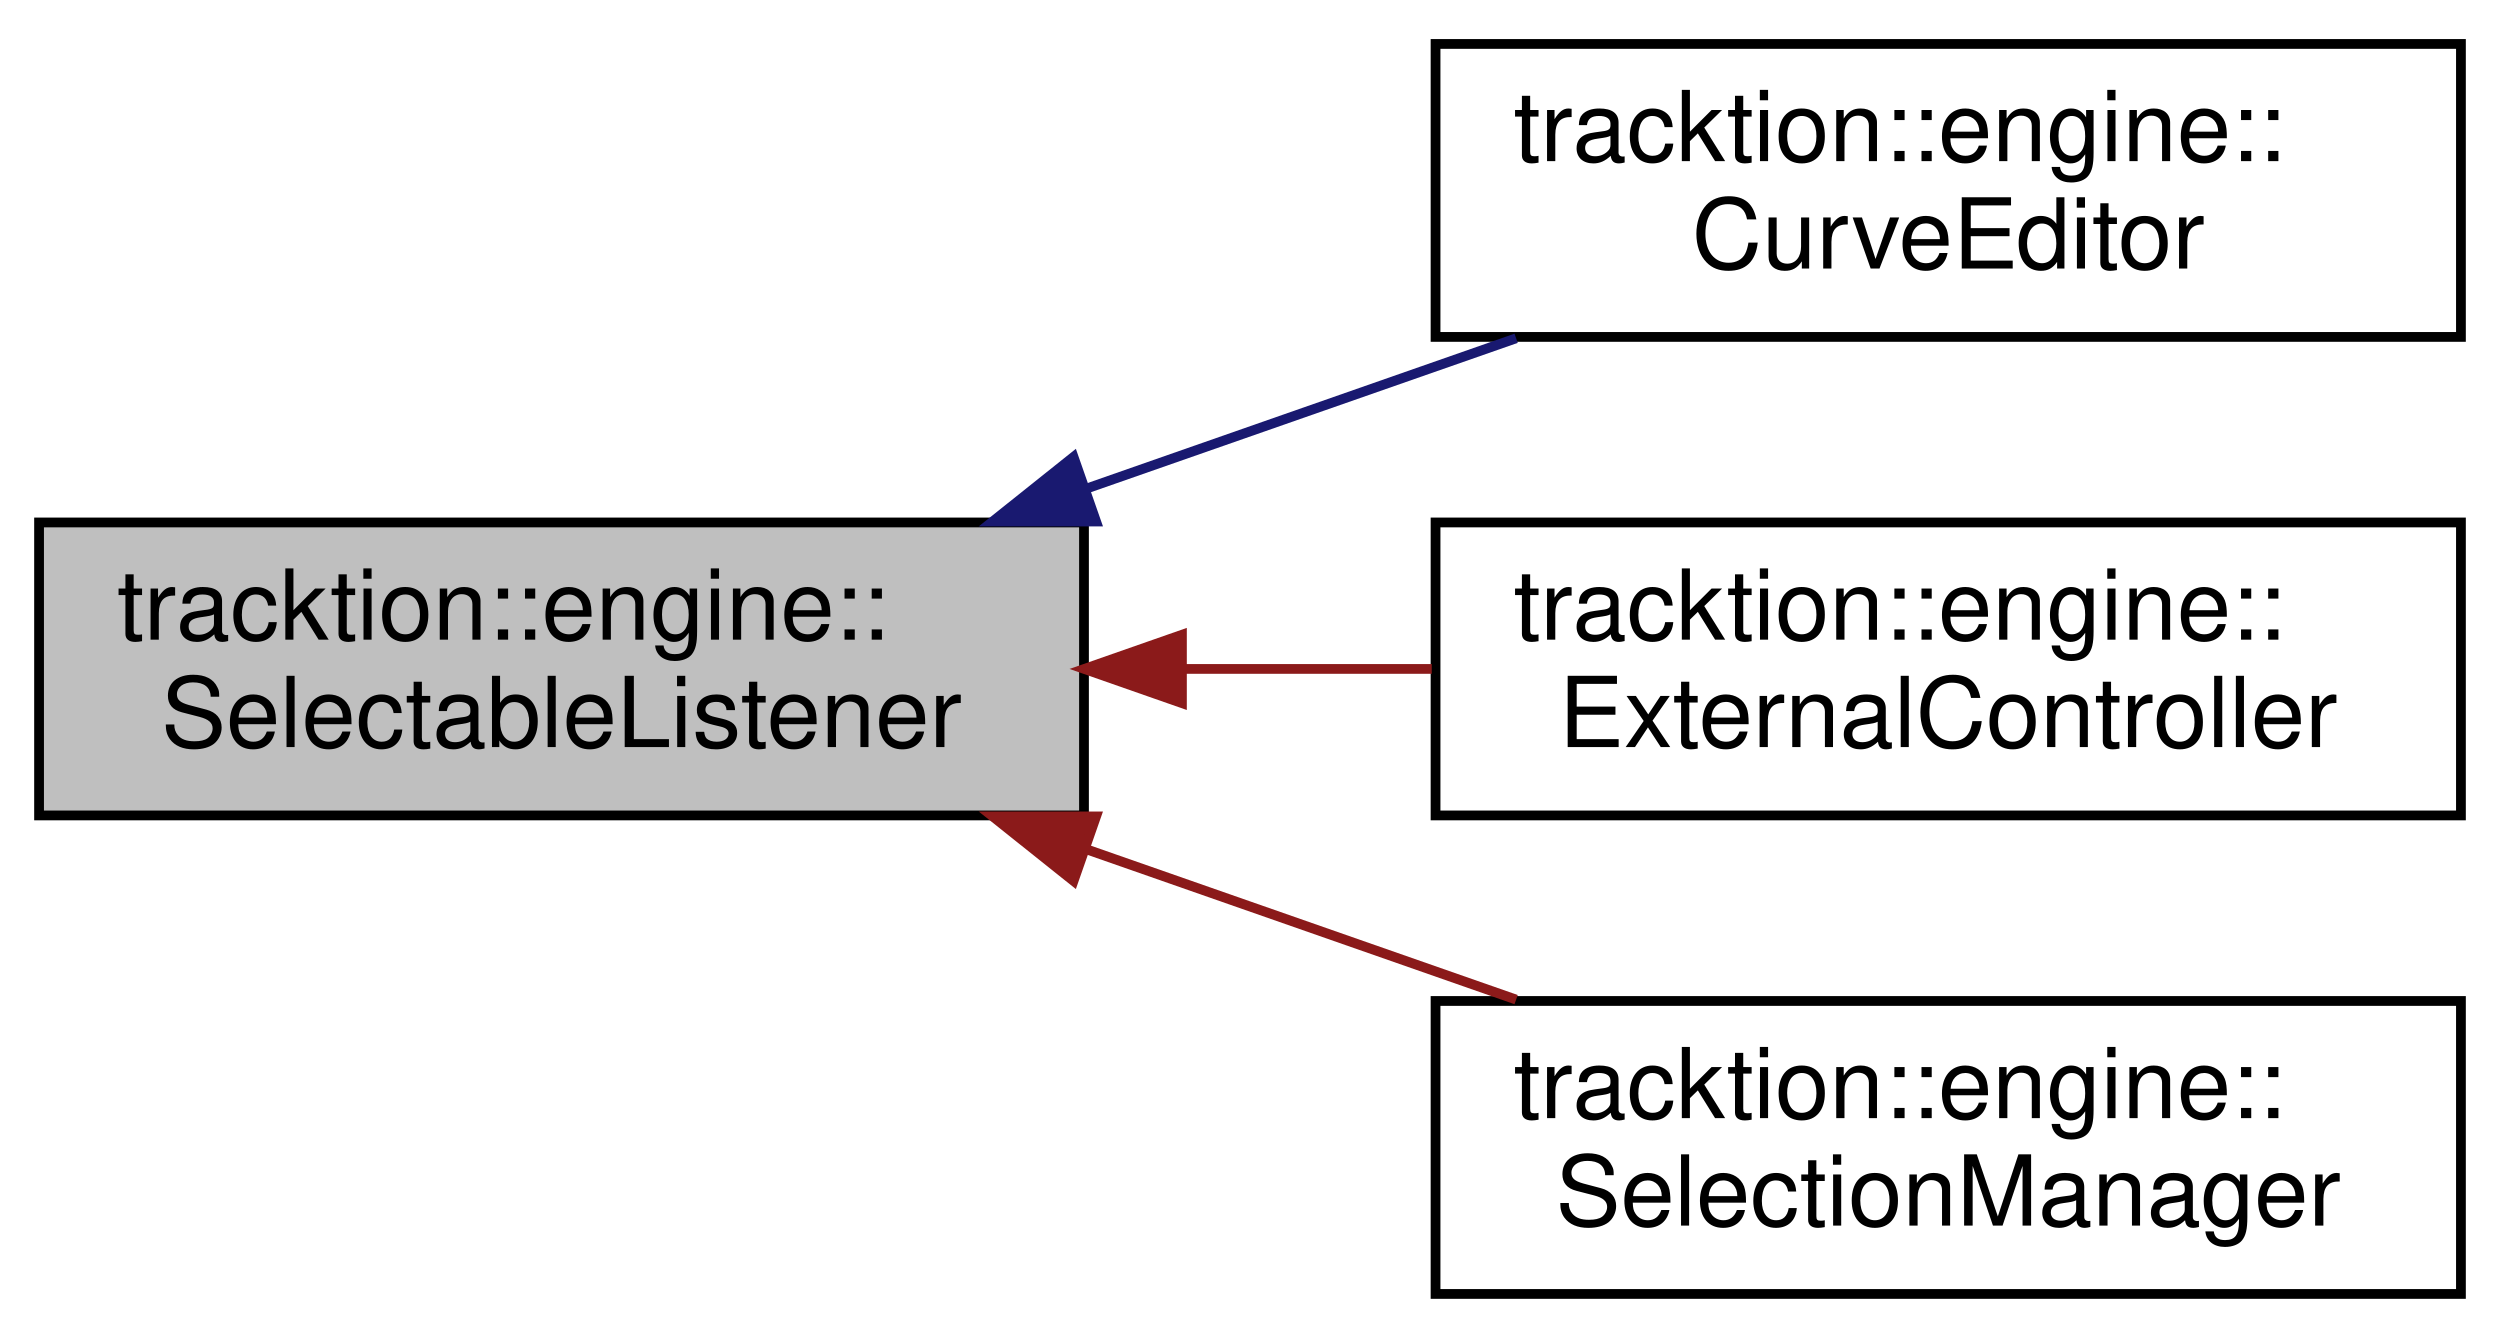
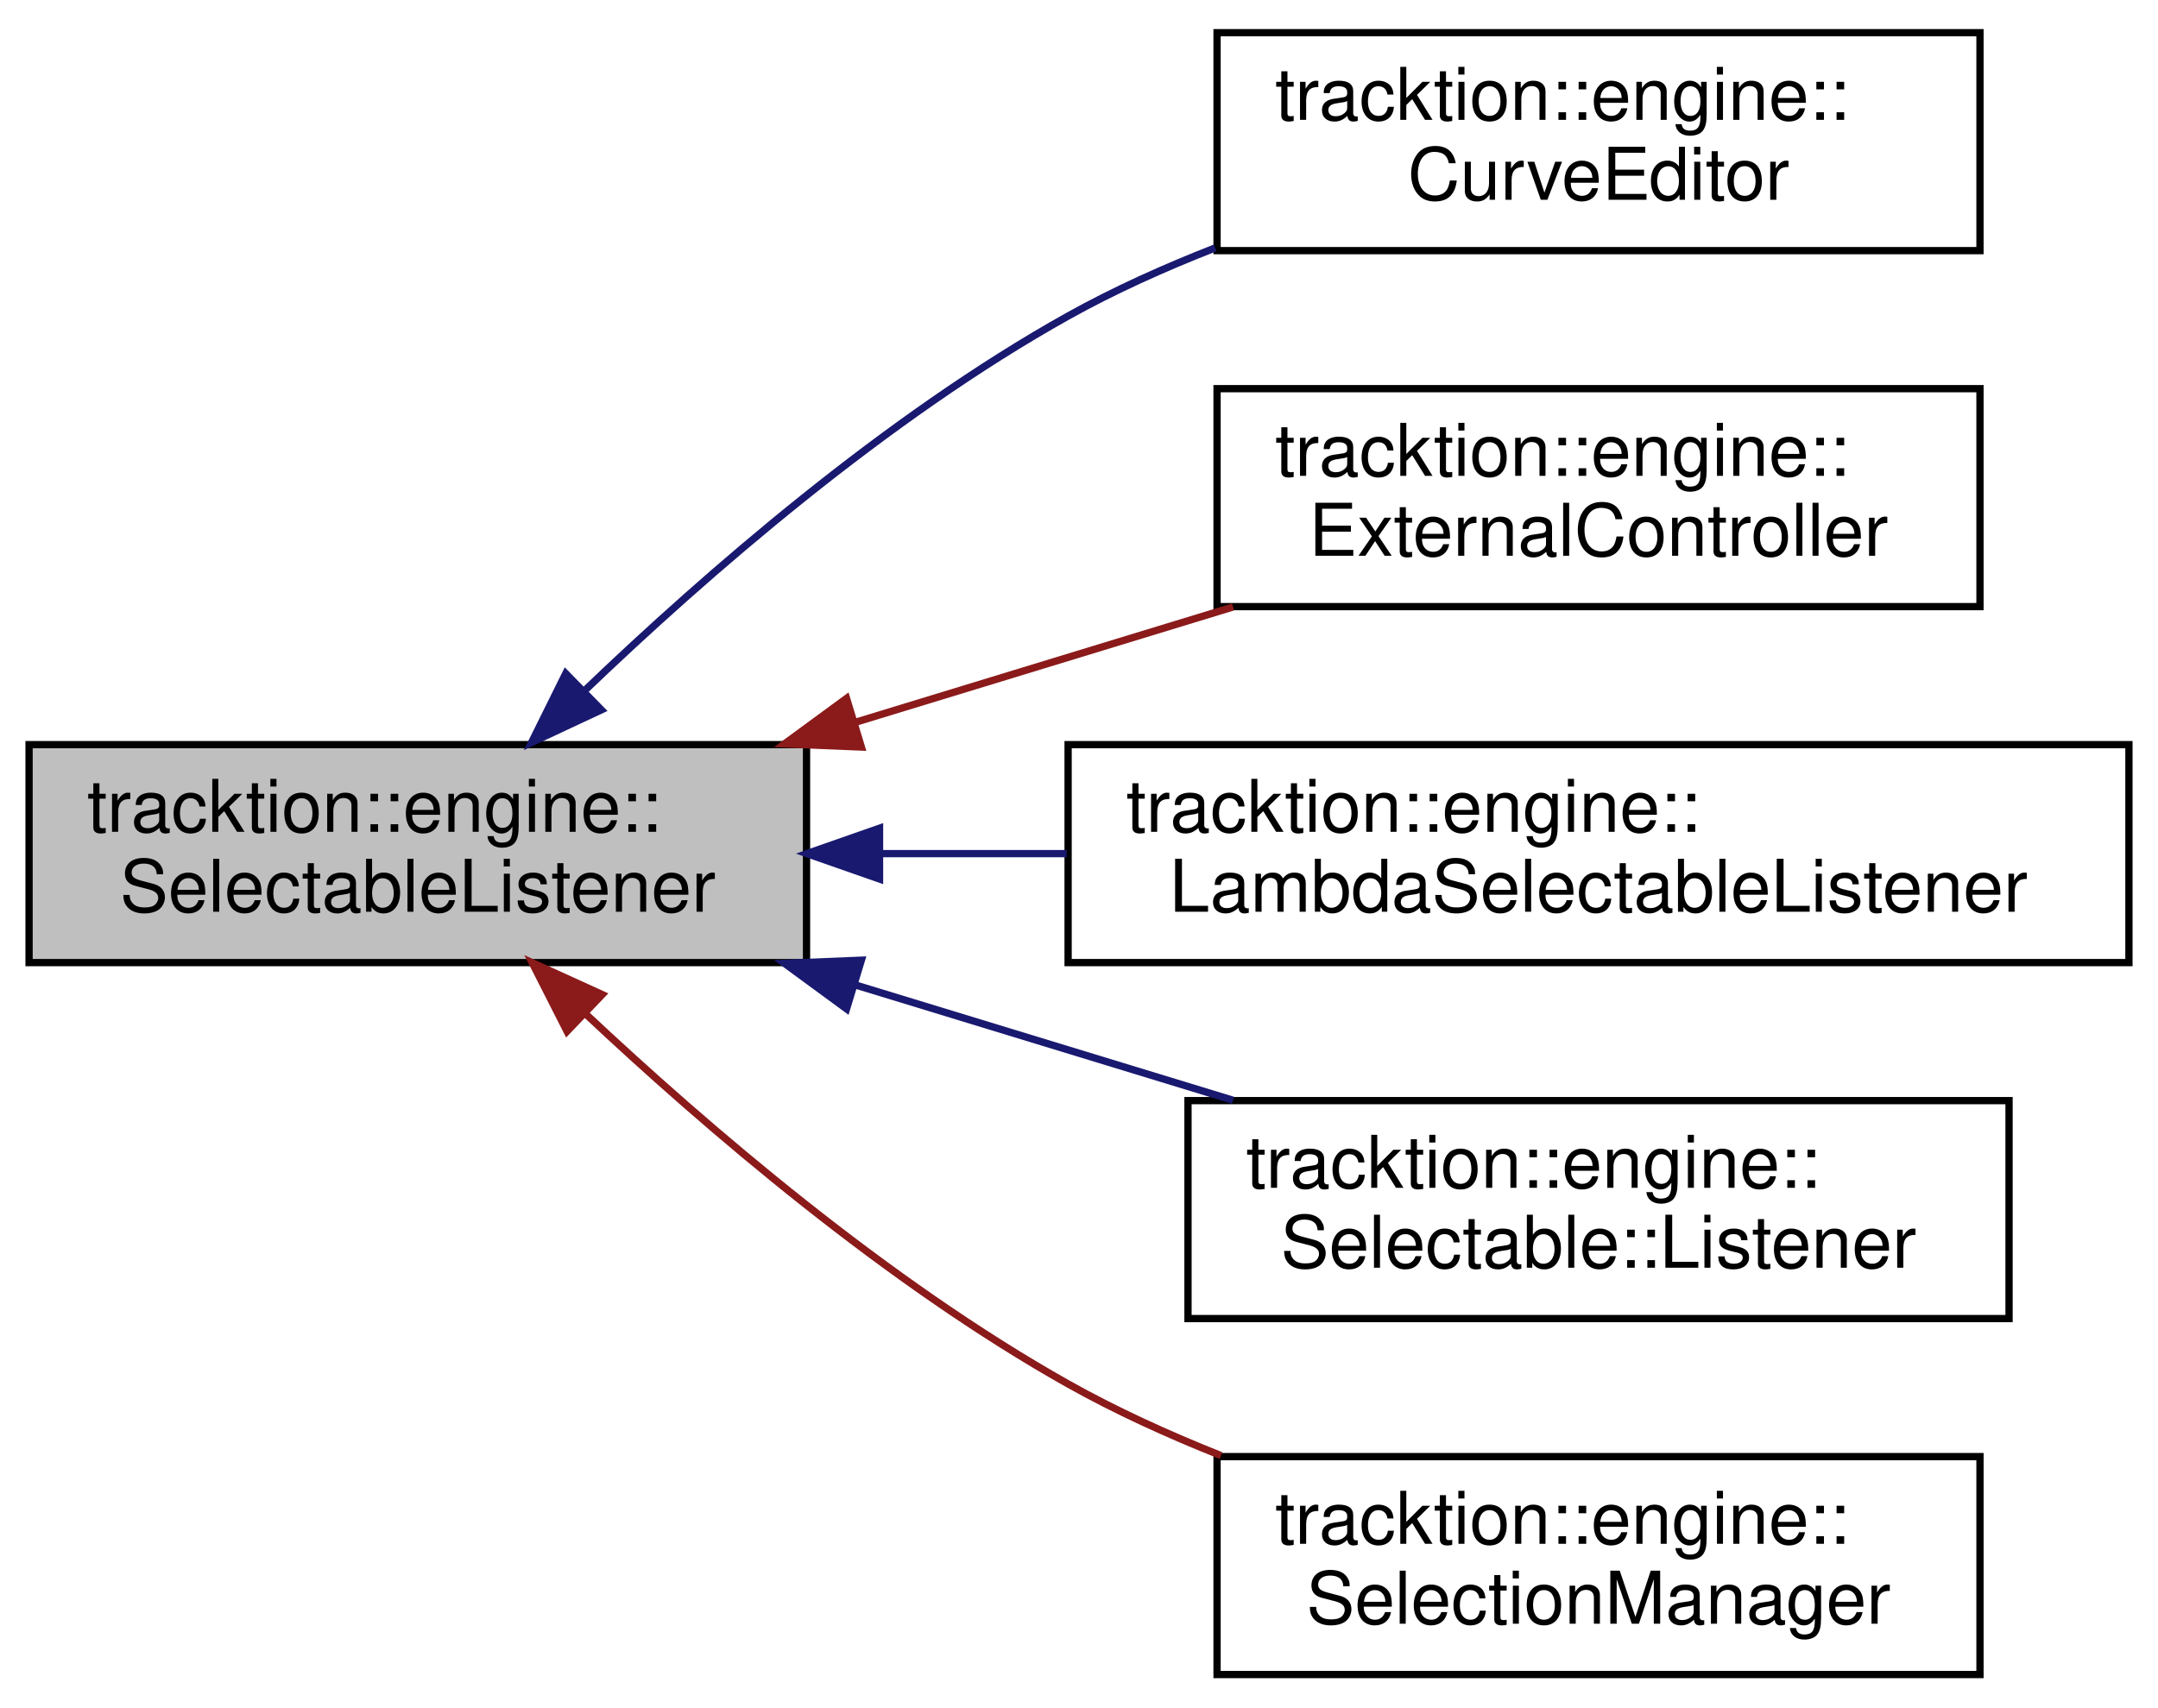
- <svg xmlns="http://www.w3.org/2000/svg" xmlns:xlink="http://www.w3.org/1999/xlink" width="256pt" height="137pt" viewBox="0.00 0.00 256.00 137.00">
-   <g id="graph0" class="graph" transform="scale(1 1) rotate(0) translate(4 133)">
+ <svg xmlns="http://www.w3.org/2000/svg" xmlns:xlink="http://www.w3.org/1999/xlink" width="297pt" height="235pt" viewBox="0.00 0.00 297.00 235.00">
+   <g id="graph0" class="graph" transform="scale(1 1) rotate(0) translate(4 231)">
    <g id="node1" class="node">
      <g id="a_node1">
        <a xlink:title=" ">
-           <polygon fill="#bfbfbf" stroke="black" points="0,-49.5 0,-79.5 107,-79.5 107,-49.5 0,-49.5" />
-           <text text-anchor="start" x="8" y="-67.5" font-family="Helvetica,sans-Serif" font-size="10.00">tracktion::engine::</text>
-           <text text-anchor="middle" x="53.5" y="-56.5" font-family="Helvetica,sans-Serif" font-size="10.00">SelectableListener</text>
+           <polygon fill="#bfbfbf" stroke="black" points="0,-98.5 0,-128.5 107,-128.5 107,-98.5 0,-98.5" />
+           <text text-anchor="start" x="8" y="-116.5" font-family="Helvetica,sans-Serif" font-size="10.00">tracktion::engine::</text>
+           <text text-anchor="middle" x="53.5" y="-105.5" font-family="Helvetica,sans-Serif" font-size="10.00">SelectableListener</text>
        </a>
      </g>
    </g>
    <g id="node2" class="node">
      <g id="a_node2">
        <a xlink:href="classtracktion_1_1engine_1_1CurveEditor.html" target="_top" xlink:title=" ">
-           <polygon fill="none" stroke="black" points="143,-98.5 143,-128.5 248,-128.5 248,-98.5 143,-98.5" />
-           <text text-anchor="start" x="151" y="-116.5" font-family="Helvetica,sans-Serif" font-size="10.00">tracktion::engine::</text>
-           <text text-anchor="middle" x="195.5" y="-105.5" font-family="Helvetica,sans-Serif" font-size="10.00">CurveEditor</text>
+           <polygon fill="none" stroke="black" points="163.5,-196.5 163.5,-226.5 268.5,-226.5 268.5,-196.5 163.5,-196.5" />
+           <text text-anchor="start" x="171.5" y="-214.5" font-family="Helvetica,sans-Serif" font-size="10.00">tracktion::engine::</text>
+           <text text-anchor="middle" x="216" y="-203.5" font-family="Helvetica,sans-Serif" font-size="10.00">CurveEditor</text>
        </a>
      </g>
    </g>
    <g id="edge1" class="edge">
-       <path fill="none" stroke="midnightblue" d="M107.46,-83.04C121.92,-88.1 137.41,-93.52 151.25,-98.36" />
-       <polygon fill="midnightblue" stroke="midnightblue" points="108.24,-79.6 97.65,-79.6 105.93,-86.21 108.24,-79.6" />
+       <path fill="none" stroke="midnightblue" d="M76.36,-135.84C93.28,-152.06 117.98,-173.53 143,-187.5 149.33,-191.03 156.26,-194.15 163.25,-196.88" />
+       <polygon fill="midnightblue" stroke="midnightblue" points="78.76,-133.29 69.16,-128.8 73.86,-138.29 78.76,-133.29" />
    </g>
    <g id="node3" class="node">
      <g id="a_node3">
        <a xlink:href="classtracktion_1_1engine_1_1ExternalController.html" target="_top" xlink:title="Acts as a holder for a ControlSurface object.">
-           <polygon fill="none" stroke="black" points="143,-49.5 143,-79.5 248,-79.5 248,-49.5 143,-49.5" />
-           <text text-anchor="start" x="151" y="-67.5" font-family="Helvetica,sans-Serif" font-size="10.00">tracktion::engine::</text>
-           <text text-anchor="middle" x="195.5" y="-56.5" font-family="Helvetica,sans-Serif" font-size="10.00">ExternalController</text>
+           <polygon fill="none" stroke="black" points="163.5,-147.5 163.5,-177.5 268.5,-177.5 268.5,-147.5 163.5,-147.5" />
+           <text text-anchor="start" x="171.5" y="-165.5" font-family="Helvetica,sans-Serif" font-size="10.00">tracktion::engine::</text>
+           <text text-anchor="middle" x="216" y="-154.5" font-family="Helvetica,sans-Serif" font-size="10.00">ExternalController</text>
        </a>
      </g>
    </g>
    <g id="edge2" class="edge">
-       <path fill="none" stroke="#8b1a1a" d="M117.26,-64.5C125.73,-64.5 134.35,-64.5 142.61,-64.5" />
-       <polygon fill="#8b1a1a" stroke="#8b1a1a" points="117.03,-61 107.03,-64.5 117.03,-68 117.03,-61" />
+       <path fill="none" stroke="#8b1a1a" d="M113.83,-131.61C130.89,-136.82 149.31,-142.45 165.7,-147.45" />
+       <polygon fill="#8b1a1a" stroke="#8b1a1a" points="114.55,-128.17 103.96,-128.6 112.51,-134.87 114.55,-128.17" />
    </g>
    <g id="node4" class="node">
      <g id="a_node4">
-         <a xlink:href="classtracktion_1_1engine_1_1SelectionManager.html" target="_top" xlink:title="Manages a list of items that are currently selected.">
-           <polygon fill="none" stroke="black" points="143,-0.5 143,-30.5 248,-30.5 248,-0.5 143,-0.5" />
-           <text text-anchor="start" x="151" y="-18.5" font-family="Helvetica,sans-Serif" font-size="10.00">tracktion::engine::</text>
-           <text text-anchor="middle" x="195.5" y="-7.5" font-family="Helvetica,sans-Serif" font-size="10.00">SelectionManager</text>
+         <a xlink:href="classtracktion_1_1engine_1_1LambdaSelectableListener.html" target="_top" xlink:title="A SelectableListener that safely handles listener to a Selectable and uses a lambda for its callback.">
+           <polygon fill="none" stroke="black" points="143,-98.5 143,-128.5 289,-128.5 289,-98.5 143,-98.5" />
+           <text text-anchor="start" x="151" y="-116.5" font-family="Helvetica,sans-Serif" font-size="10.00">tracktion::engine::</text>
+           <text text-anchor="middle" x="216" y="-105.5" font-family="Helvetica,sans-Serif" font-size="10.00">LambdaSelectableListener</text>
        </a>
      </g>
    </g>
    <g id="edge3" class="edge">
-       <path fill="none" stroke="#8b1a1a" d="M107.46,-45.96C121.92,-40.9 137.41,-35.48 151.25,-30.64" />
-       <polygon fill="#8b1a1a" stroke="#8b1a1a" points="105.93,-42.79 97.65,-49.4 108.24,-49.4 105.93,-42.79" />
+       <path fill="none" stroke="midnightblue" d="M117.15,-113.5C125.56,-113.5 134.24,-113.5 142.8,-113.5" />
+       <polygon fill="midnightblue" stroke="midnightblue" points="117.05,-110 107.05,-113.5 117.05,-117 117.05,-110" />
+     </g>
+     <g id="node5" class="node">
+       <g id="a_node5">
+         <a xlink:href="classtracktion_1_1engine_1_1Selectable_1_1Listener.html" target="_top" xlink:title=" ">
+           <polygon fill="none" stroke="black" points="159.5,-49.5 159.5,-79.5 272.5,-79.5 272.5,-49.5 159.5,-49.5" />
+           <text text-anchor="start" x="167.5" y="-67.5" font-family="Helvetica,sans-Serif" font-size="10.00">tracktion::engine::</text>
+           <text text-anchor="middle" x="216" y="-56.5" font-family="Helvetica,sans-Serif" font-size="10.00">Selectable::Listener</text>
+         </a>
+       </g>
+     </g>
+     <g id="edge4" class="edge">
+       <path fill="none" stroke="midnightblue" d="M113.83,-95.39C130.89,-90.18 149.31,-84.55 165.7,-79.55" />
+       <polygon fill="midnightblue" stroke="midnightblue" points="112.51,-92.13 103.96,-98.4 114.55,-98.83 112.51,-92.13" />
+     </g>
+     <g id="node6" class="node">
+       <g id="a_node6">
+         <a xlink:href="classtracktion_1_1engine_1_1SelectionManager.html" target="_top" xlink:title="Manages a list of items that are currently selected.">
+           <polygon fill="none" stroke="black" points="163.5,-0.5 163.5,-30.5 268.5,-30.5 268.5,-0.5 163.5,-0.5" />
+           <text text-anchor="start" x="171.5" y="-18.5" font-family="Helvetica,sans-Serif" font-size="10.00">tracktion::engine::</text>
+           <text text-anchor="middle" x="216" y="-7.5" font-family="Helvetica,sans-Serif" font-size="10.00">SelectionManager</text>
+         </a>
+       </g>
+     </g>
+     <g id="edge5" class="edge">
+       <path fill="none" stroke="#8b1a1a" d="M76.46,-91.57C93.44,-75.62 118.16,-54.46 143,-40.5 149.58,-36.81 156.79,-33.52 164.04,-30.64" />
+       <polygon fill="#8b1a1a" stroke="#8b1a1a" points="74.04,-89.04 69.24,-98.49 78.88,-94.1 74.04,-89.04" />
    </g>
  </g>
</svg>
